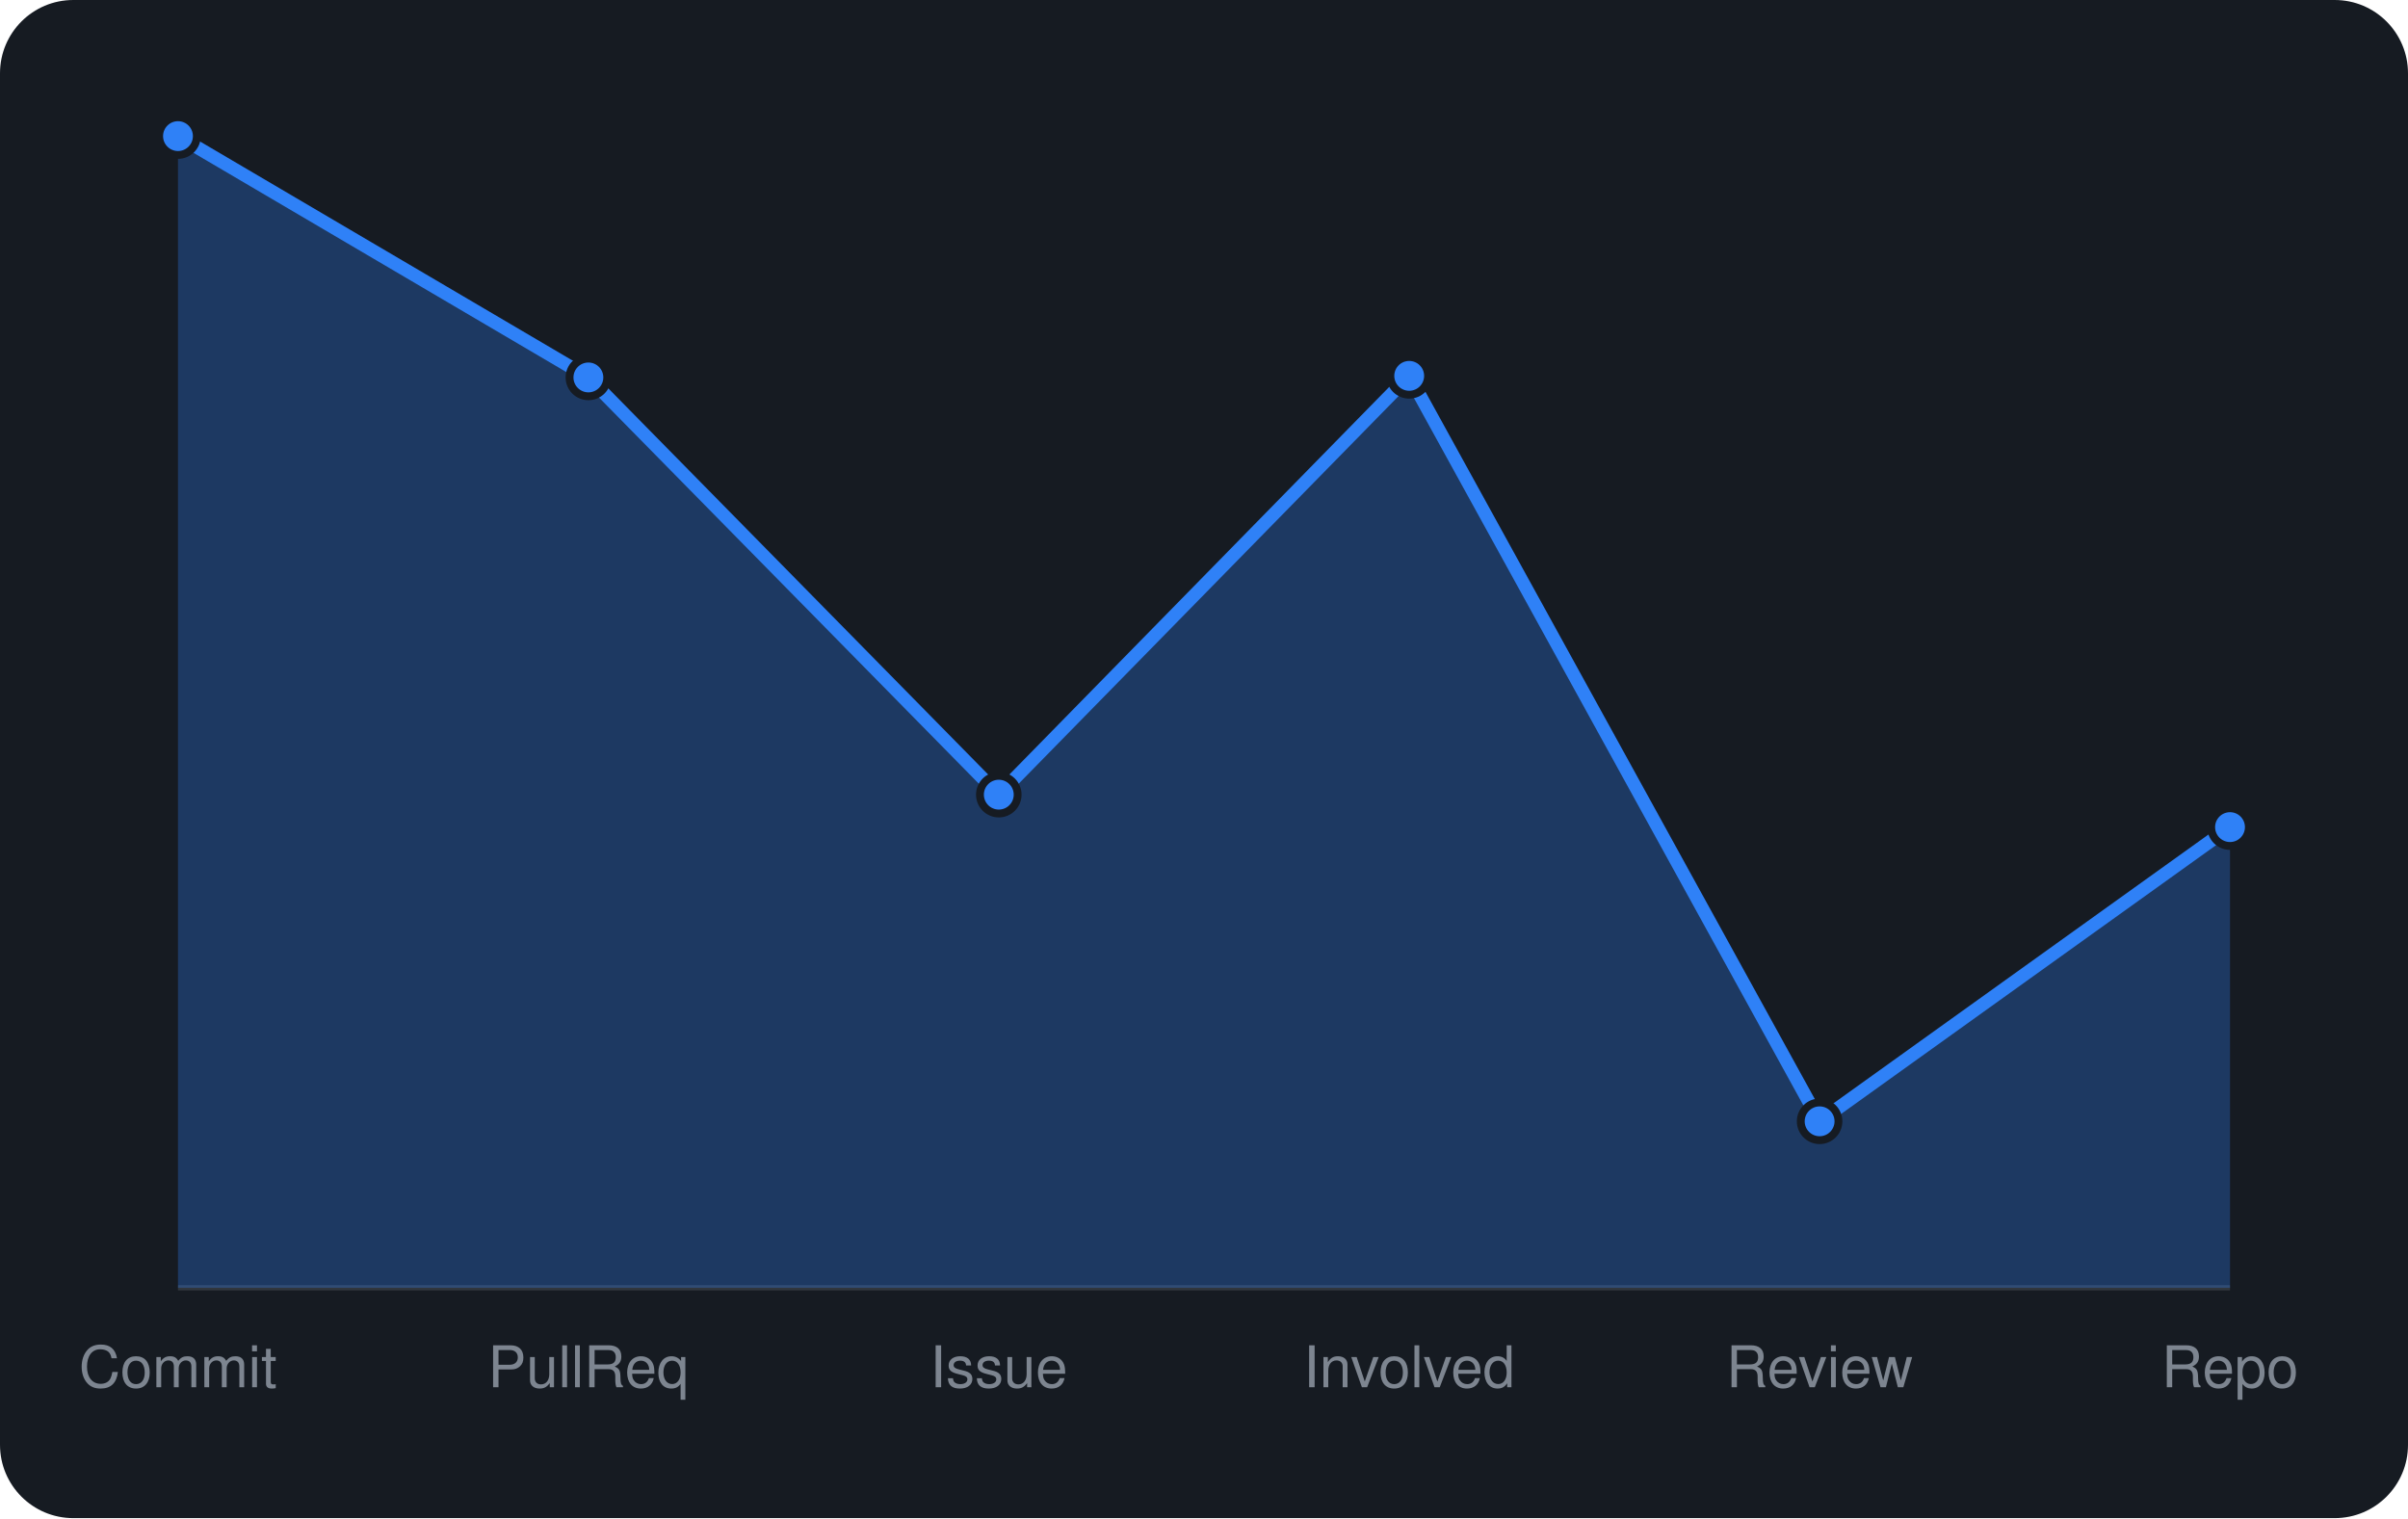
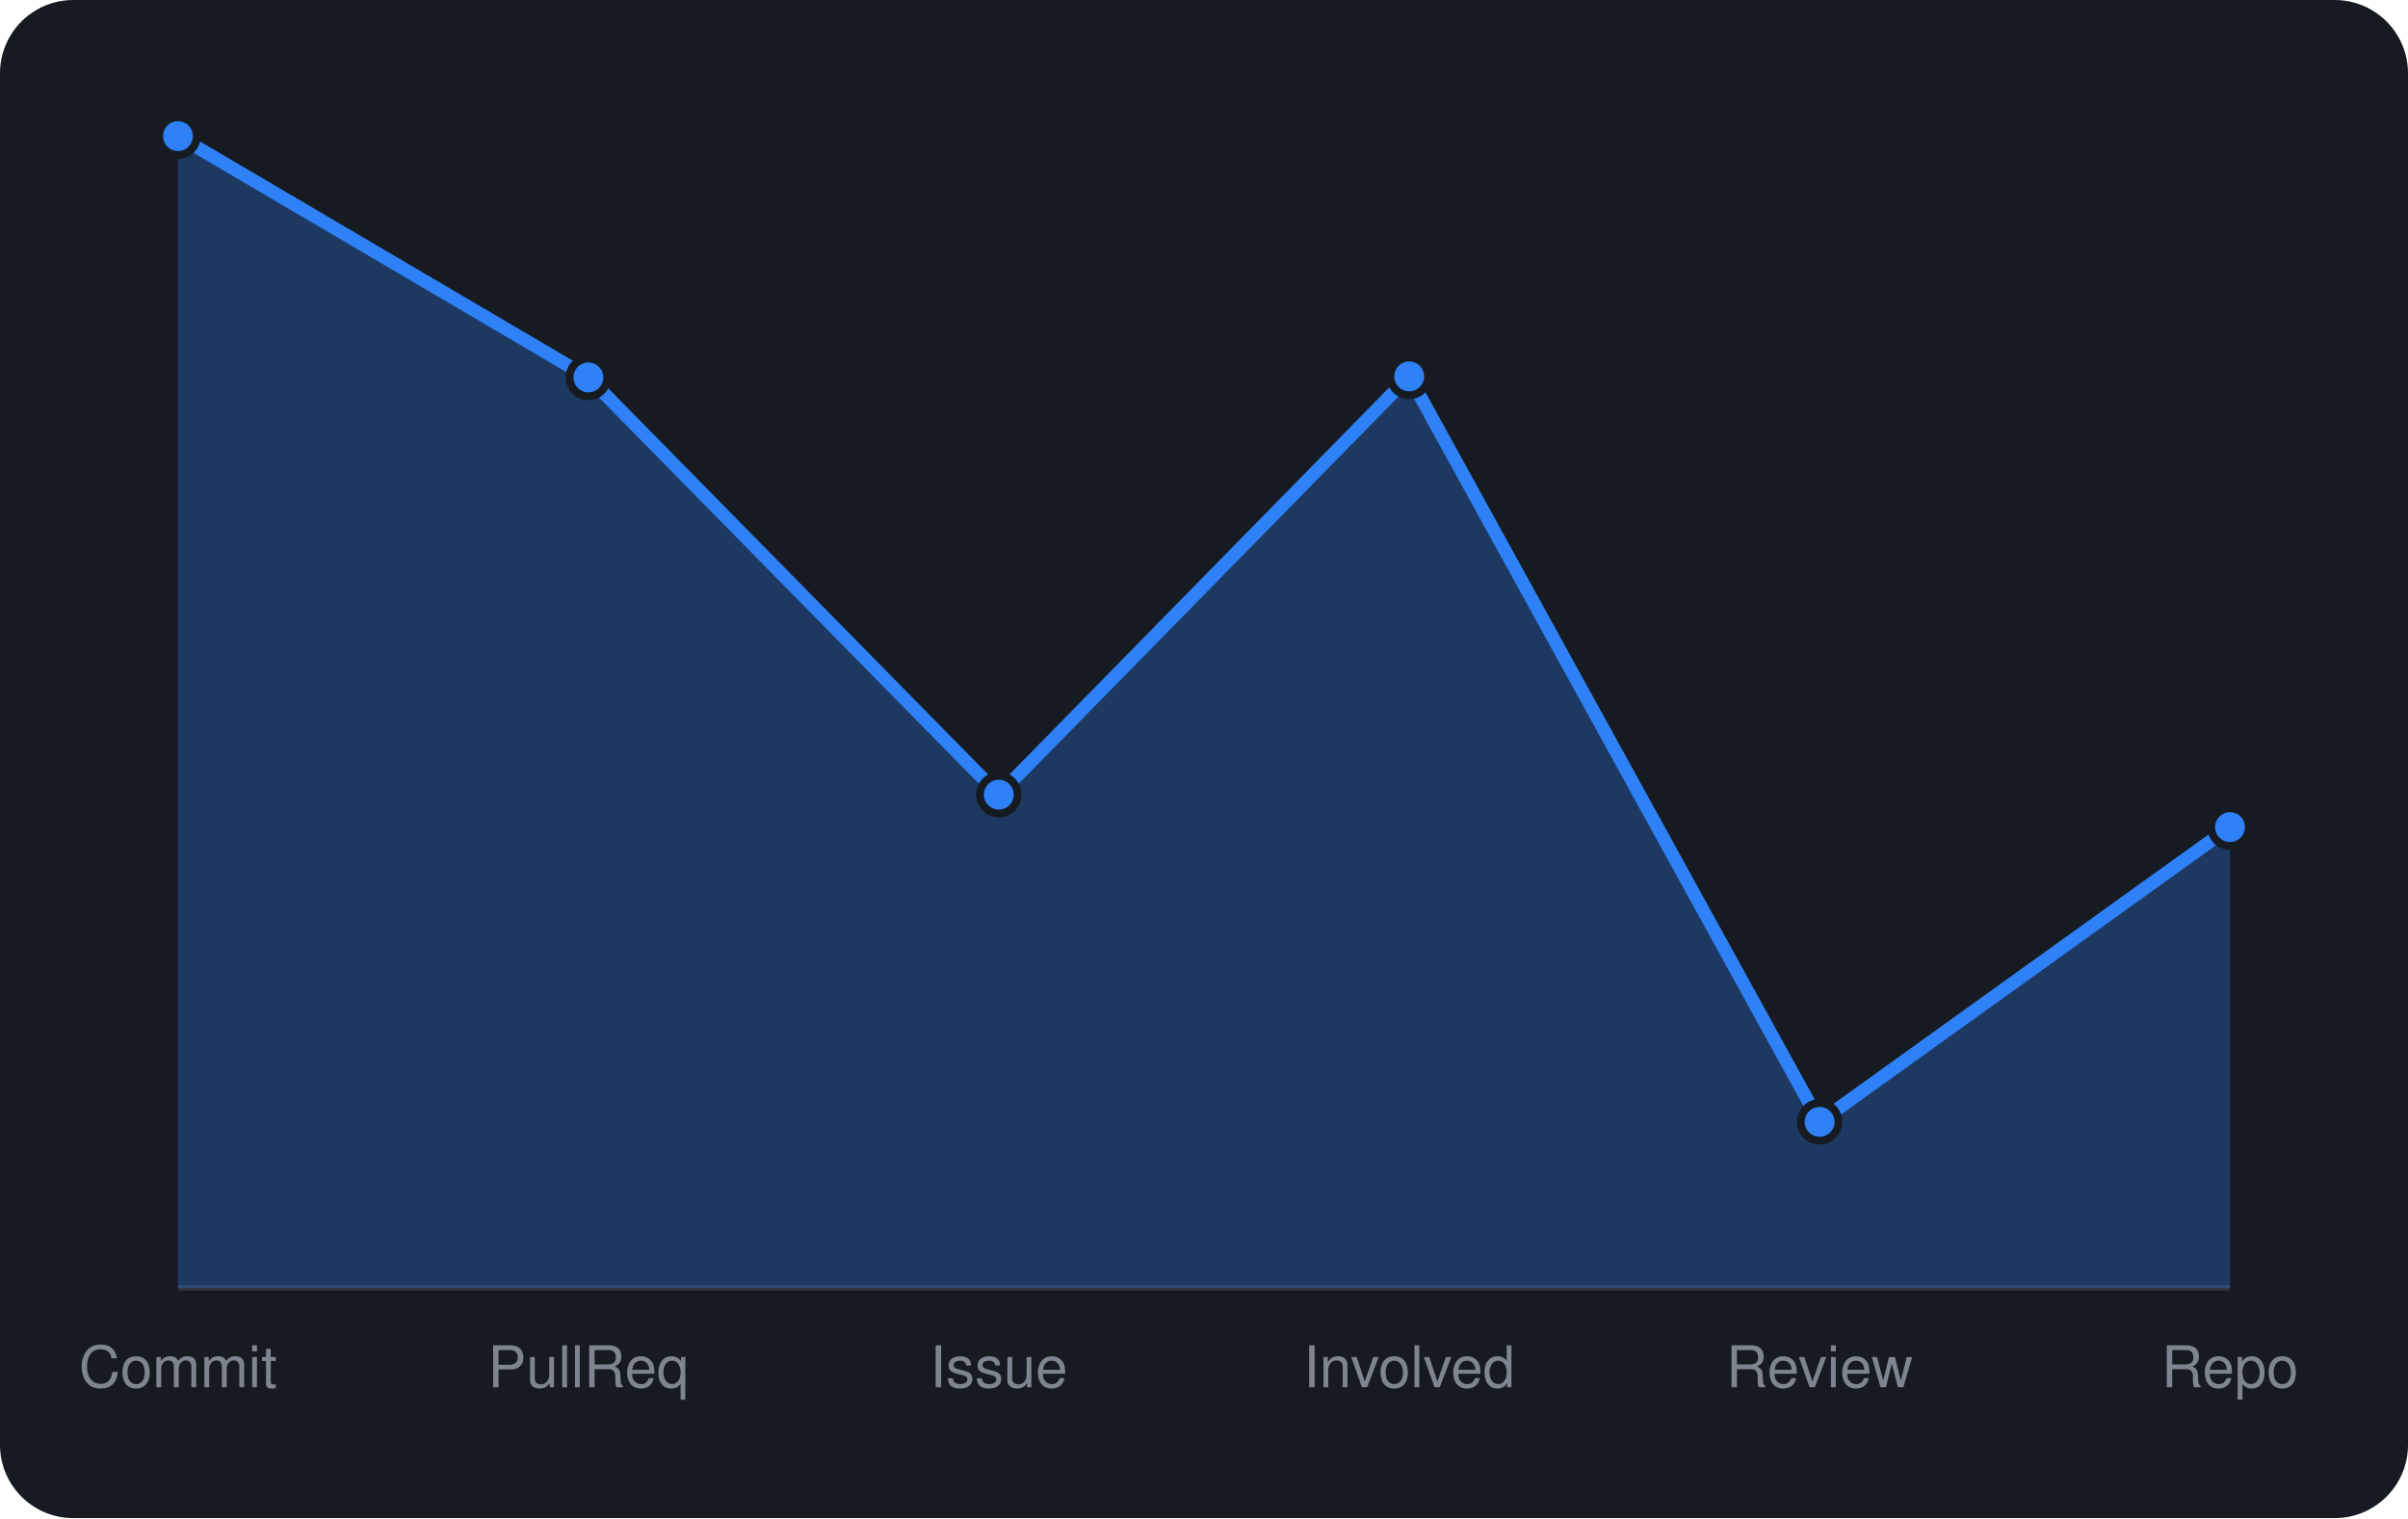
<svg xmlns="http://www.w3.org/2000/svg" viewBox="0 0 460 290" width="460" height="290" font-family="-apple-system,BlinkMacSystemFont,'Segoe UI',Helvetica,Arial,sans-serif">
  <rect width="460" height="290" rx="14" fill="#161b22" />
  <line x1="34" y1="246" x2="426" y2="246" stroke="#30363d" />
-   <path d="M34.0 246 L34.0 26.0L112.4 72.1L190.8 151.8L269.2 71.8L347.6 214.2L426.0 158.0 L426.0 246 Z" fill="rgba(47,129,247,0.3)" />
-   <path d="M34.0 26.0L112.4 72.1L190.8 151.8L269.2 71.8L347.6 214.2L426.0 158.0" fill="none" stroke="#2f81f7" stroke-width="2.5" stroke-linejoin="round" />
+   <path d="M34.0 246 L34.0 26.0L112.4 72.1L190.8 151.8L269.2 71.9L347.6 214.3L426.0 158.0 L426.0 246 Z" fill="rgba(47,129,247,0.3)" />
+   <path d="M34.0 26.0L112.4 72.1L190.8 151.8L269.2 71.9L347.6 214.3L426.0 158.0" fill="none" stroke="#2f81f7" stroke-width="2.5" stroke-linejoin="round" />
  <circle cx="34.0" cy="26.0" r="3.6" fill="#2f81f7" stroke="#161b22" stroke-width="1.5" />
  <circle cx="112.4" cy="72.1" r="3.6" fill="#2f81f7" stroke="#161b22" stroke-width="1.5" />
  <circle cx="190.8" cy="151.8" r="3.6" fill="#2f81f7" stroke="#161b22" stroke-width="1.5" />
-   <circle cx="269.2" cy="71.8" r="3.6" fill="#2f81f7" stroke="#161b22" stroke-width="1.5" />
-   <circle cx="347.6" cy="214.2" r="3.6" fill="#2f81f7" stroke="#161b22" stroke-width="1.5" />
+   <circle cx="269.2" cy="71.9" r="3.6" fill="#2f81f7" stroke="#161b22" stroke-width="1.5" />
+   <circle cx="347.6" cy="214.3" r="3.6" fill="#2f81f7" stroke="#161b22" stroke-width="1.5" />
  <circle cx="426.0" cy="158.0" r="3.6" fill="#2f81f7" stroke="#161b22" stroke-width="1.5" />
  <text x="34.0" y="265" text-anchor="middle" font-size="11" fill="#7d8590">Commit</text>
  <text x="112.4" y="265" text-anchor="middle" font-size="11" fill="#7d8590">PullReq</text>
  <text x="190.8" y="265" text-anchor="middle" font-size="11" fill="#7d8590">Issue</text>
  <text x="269.2" y="265" text-anchor="middle" font-size="11" fill="#7d8590">Involved</text>
  <text x="347.6" y="265" text-anchor="middle" font-size="11" fill="#7d8590">Review</text>
  <text x="426.0" y="265" text-anchor="middle" font-size="11" fill="#7d8590">Repo</text>
</svg>
